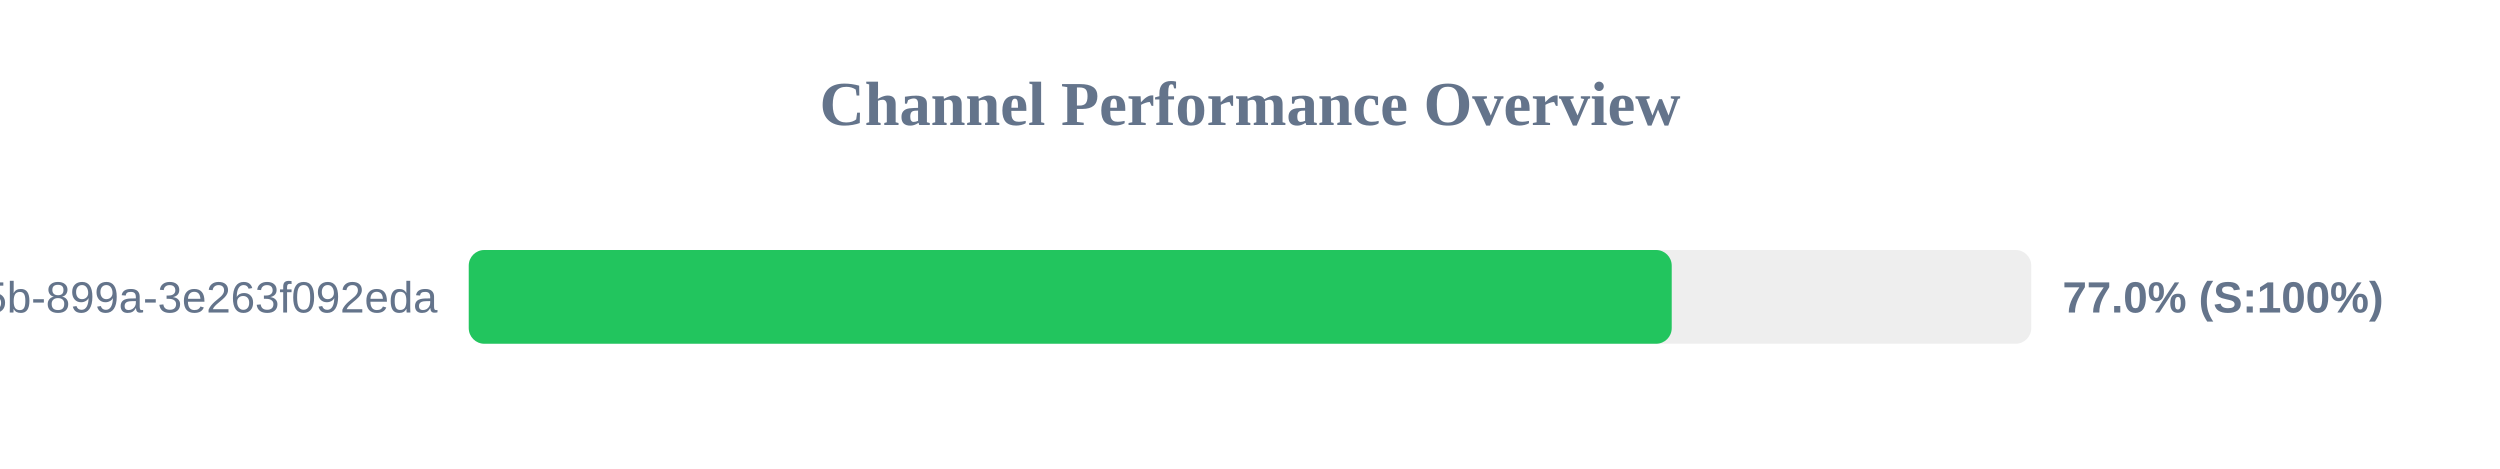
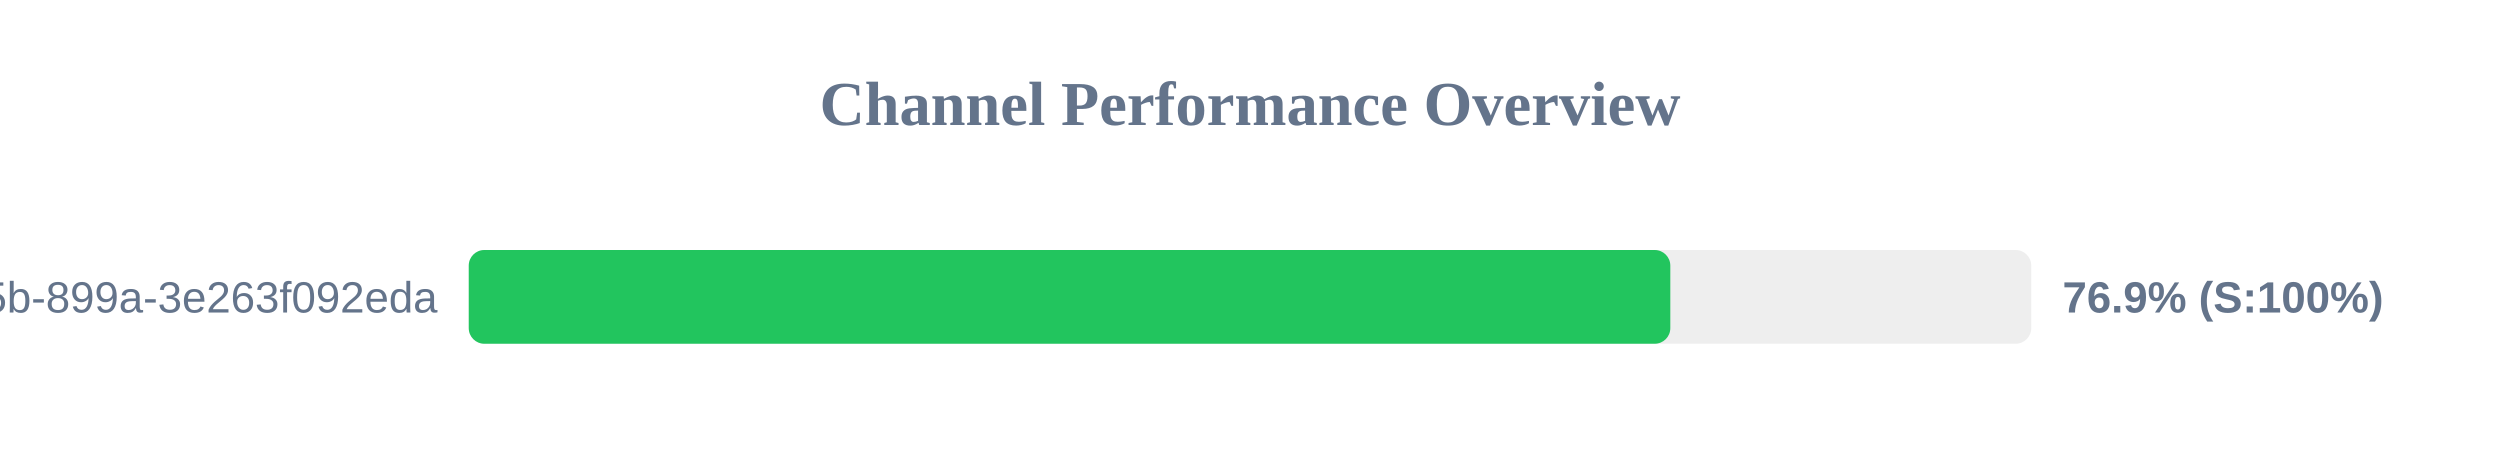
<svg xmlns="http://www.w3.org/2000/svg" width="800" height="150" version="1.1">
  <style>
        .row { font: 14px Arial; fill: #64748b; }
        .score { font: bold 14px Arial; fill: #64748b; }
    </style>
  <text x="400" y="40" text-anchor="middle" font-size="20px" font-weight="bold" fill="#64748b">Channel Performance Overview</text>
  <rect x="150" y="80" width="500" height="30" fill="#eee" rx="5" />
-   <rect x="150" y="80" width="384.95" height="30" fill="#22c55e" rx="5" />
+   <rect x="150" y="80" width="384.5" height="30" fill="#22c55e" rx="5" />
  <text x="140" y="100" text-anchor="end" class="row">?uuid=6bf726db-fb0b-405b-899a-3e263f092eda</text>
-   <text x="660" y="100" text-anchor="start" class="score">77.0% (S:100%)</text>
+   <text x="660" y="100" text-anchor="start" class="score">76.9% (S:100%)</text>
</svg>
